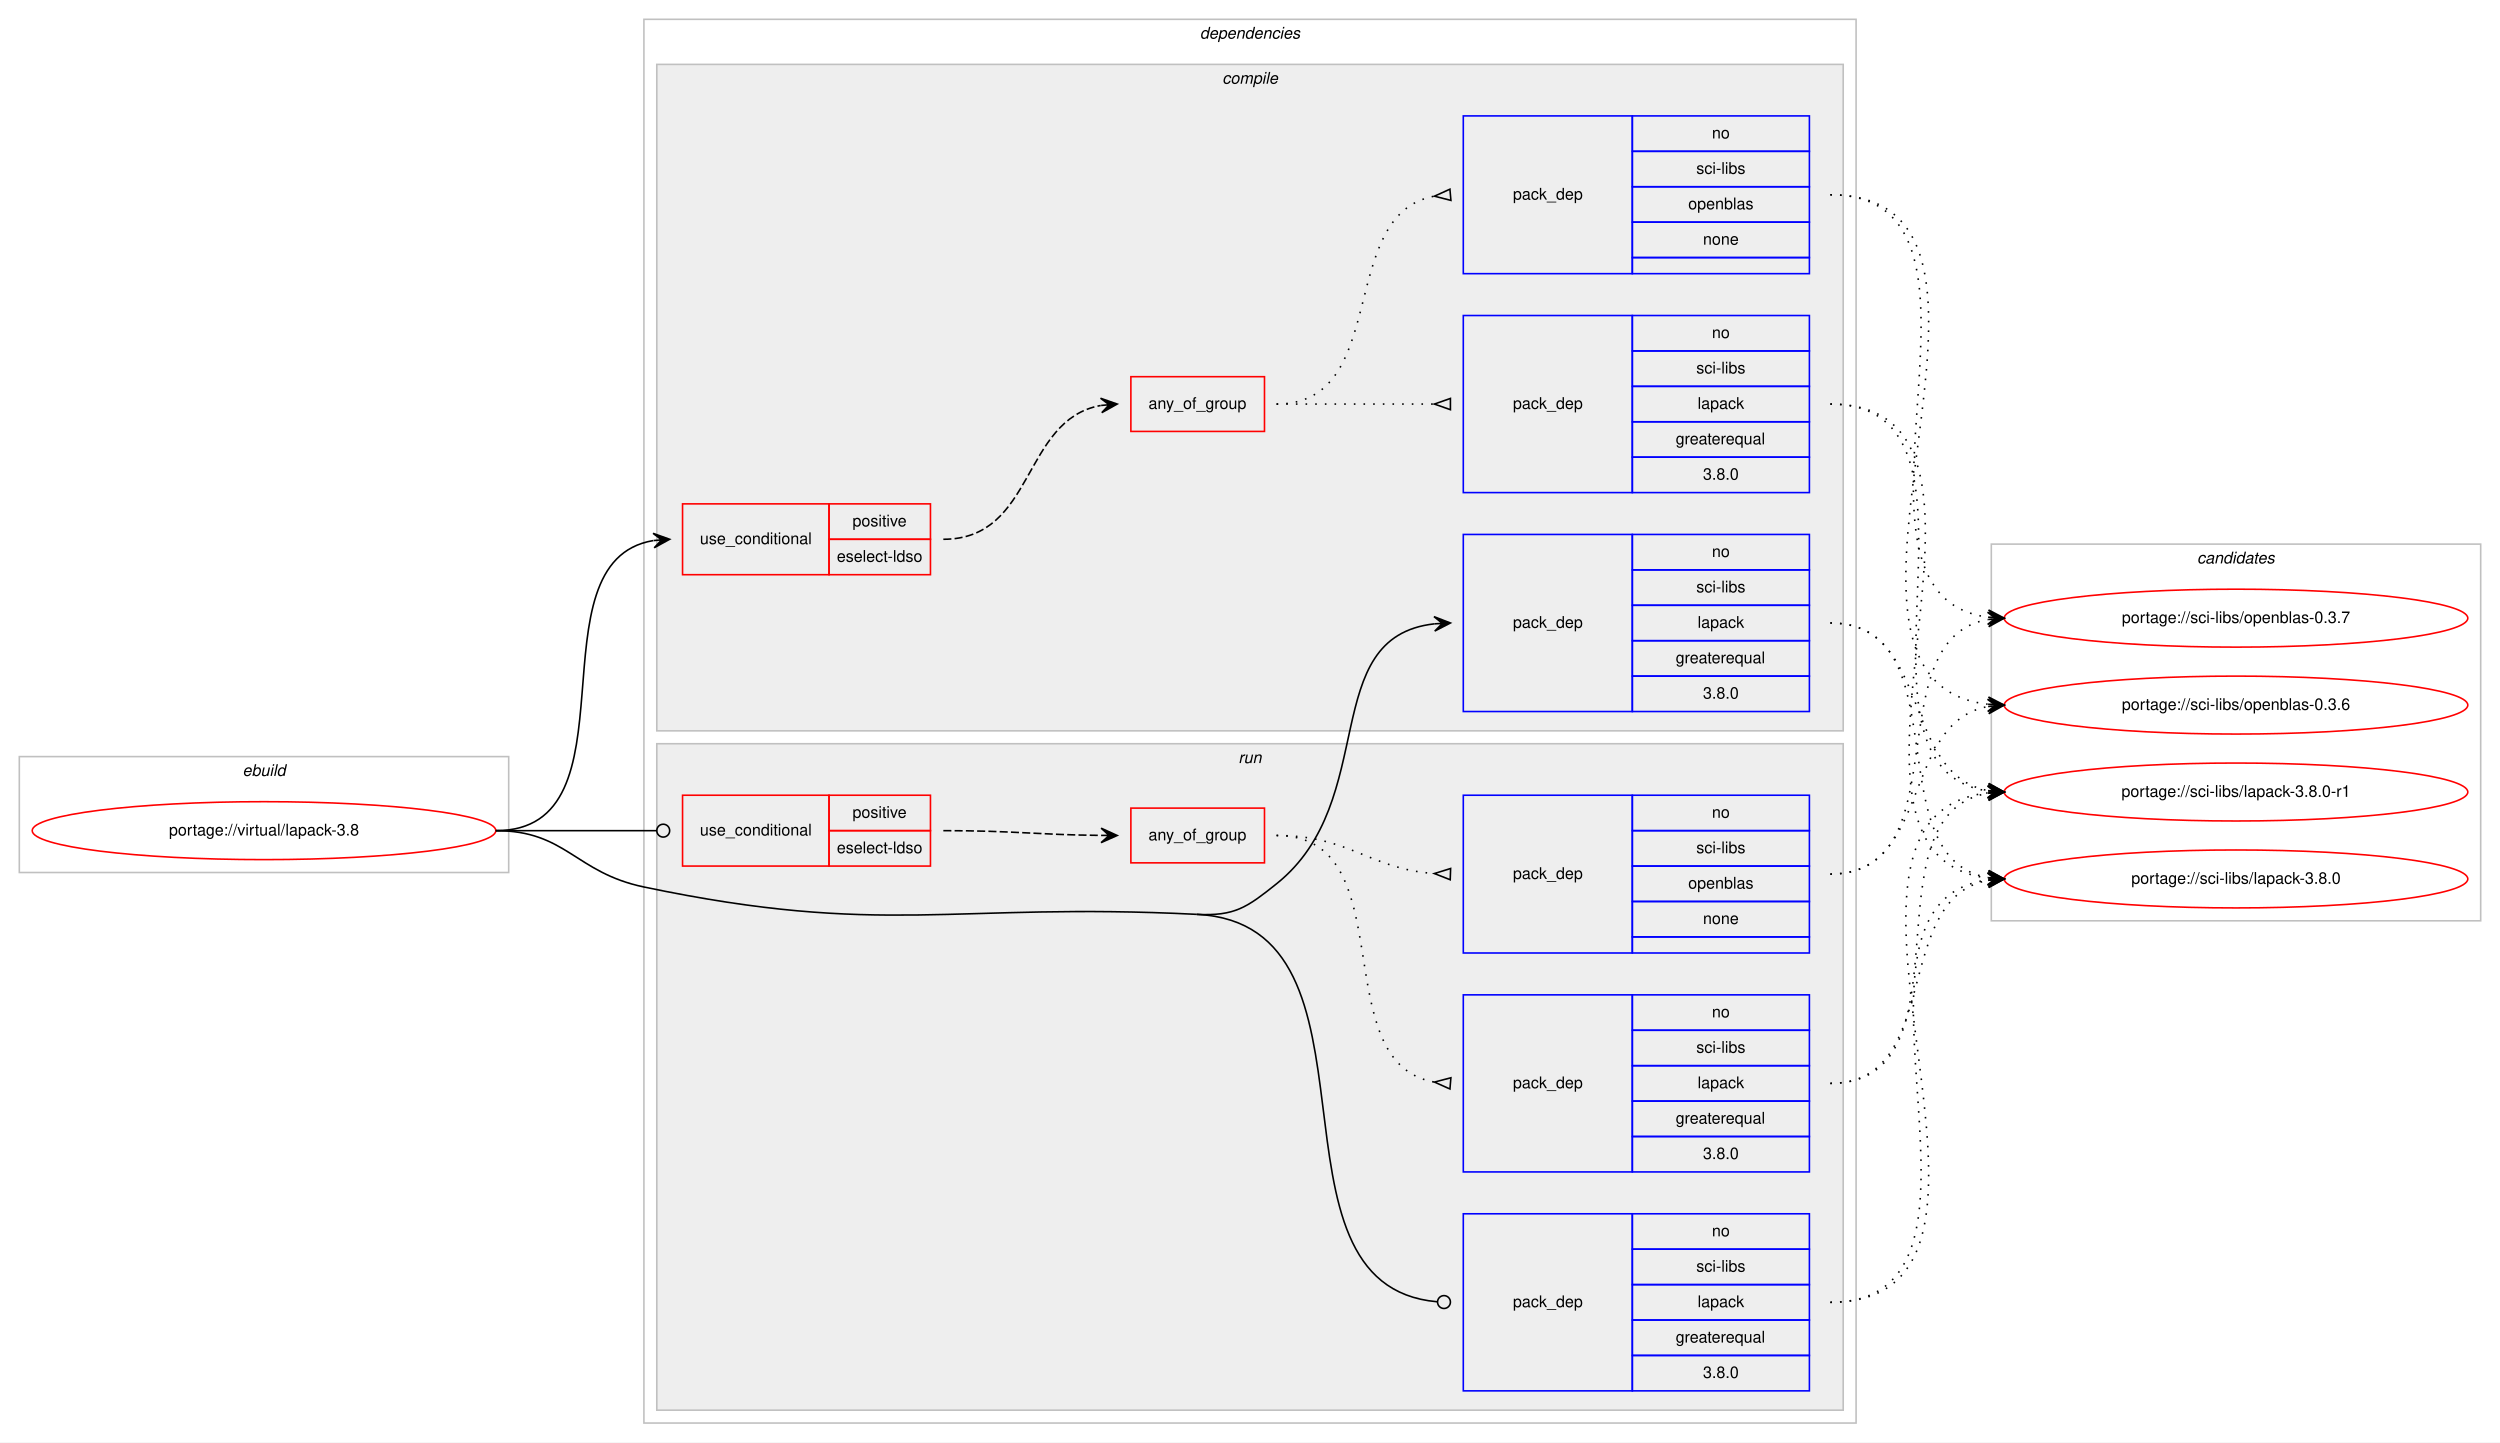
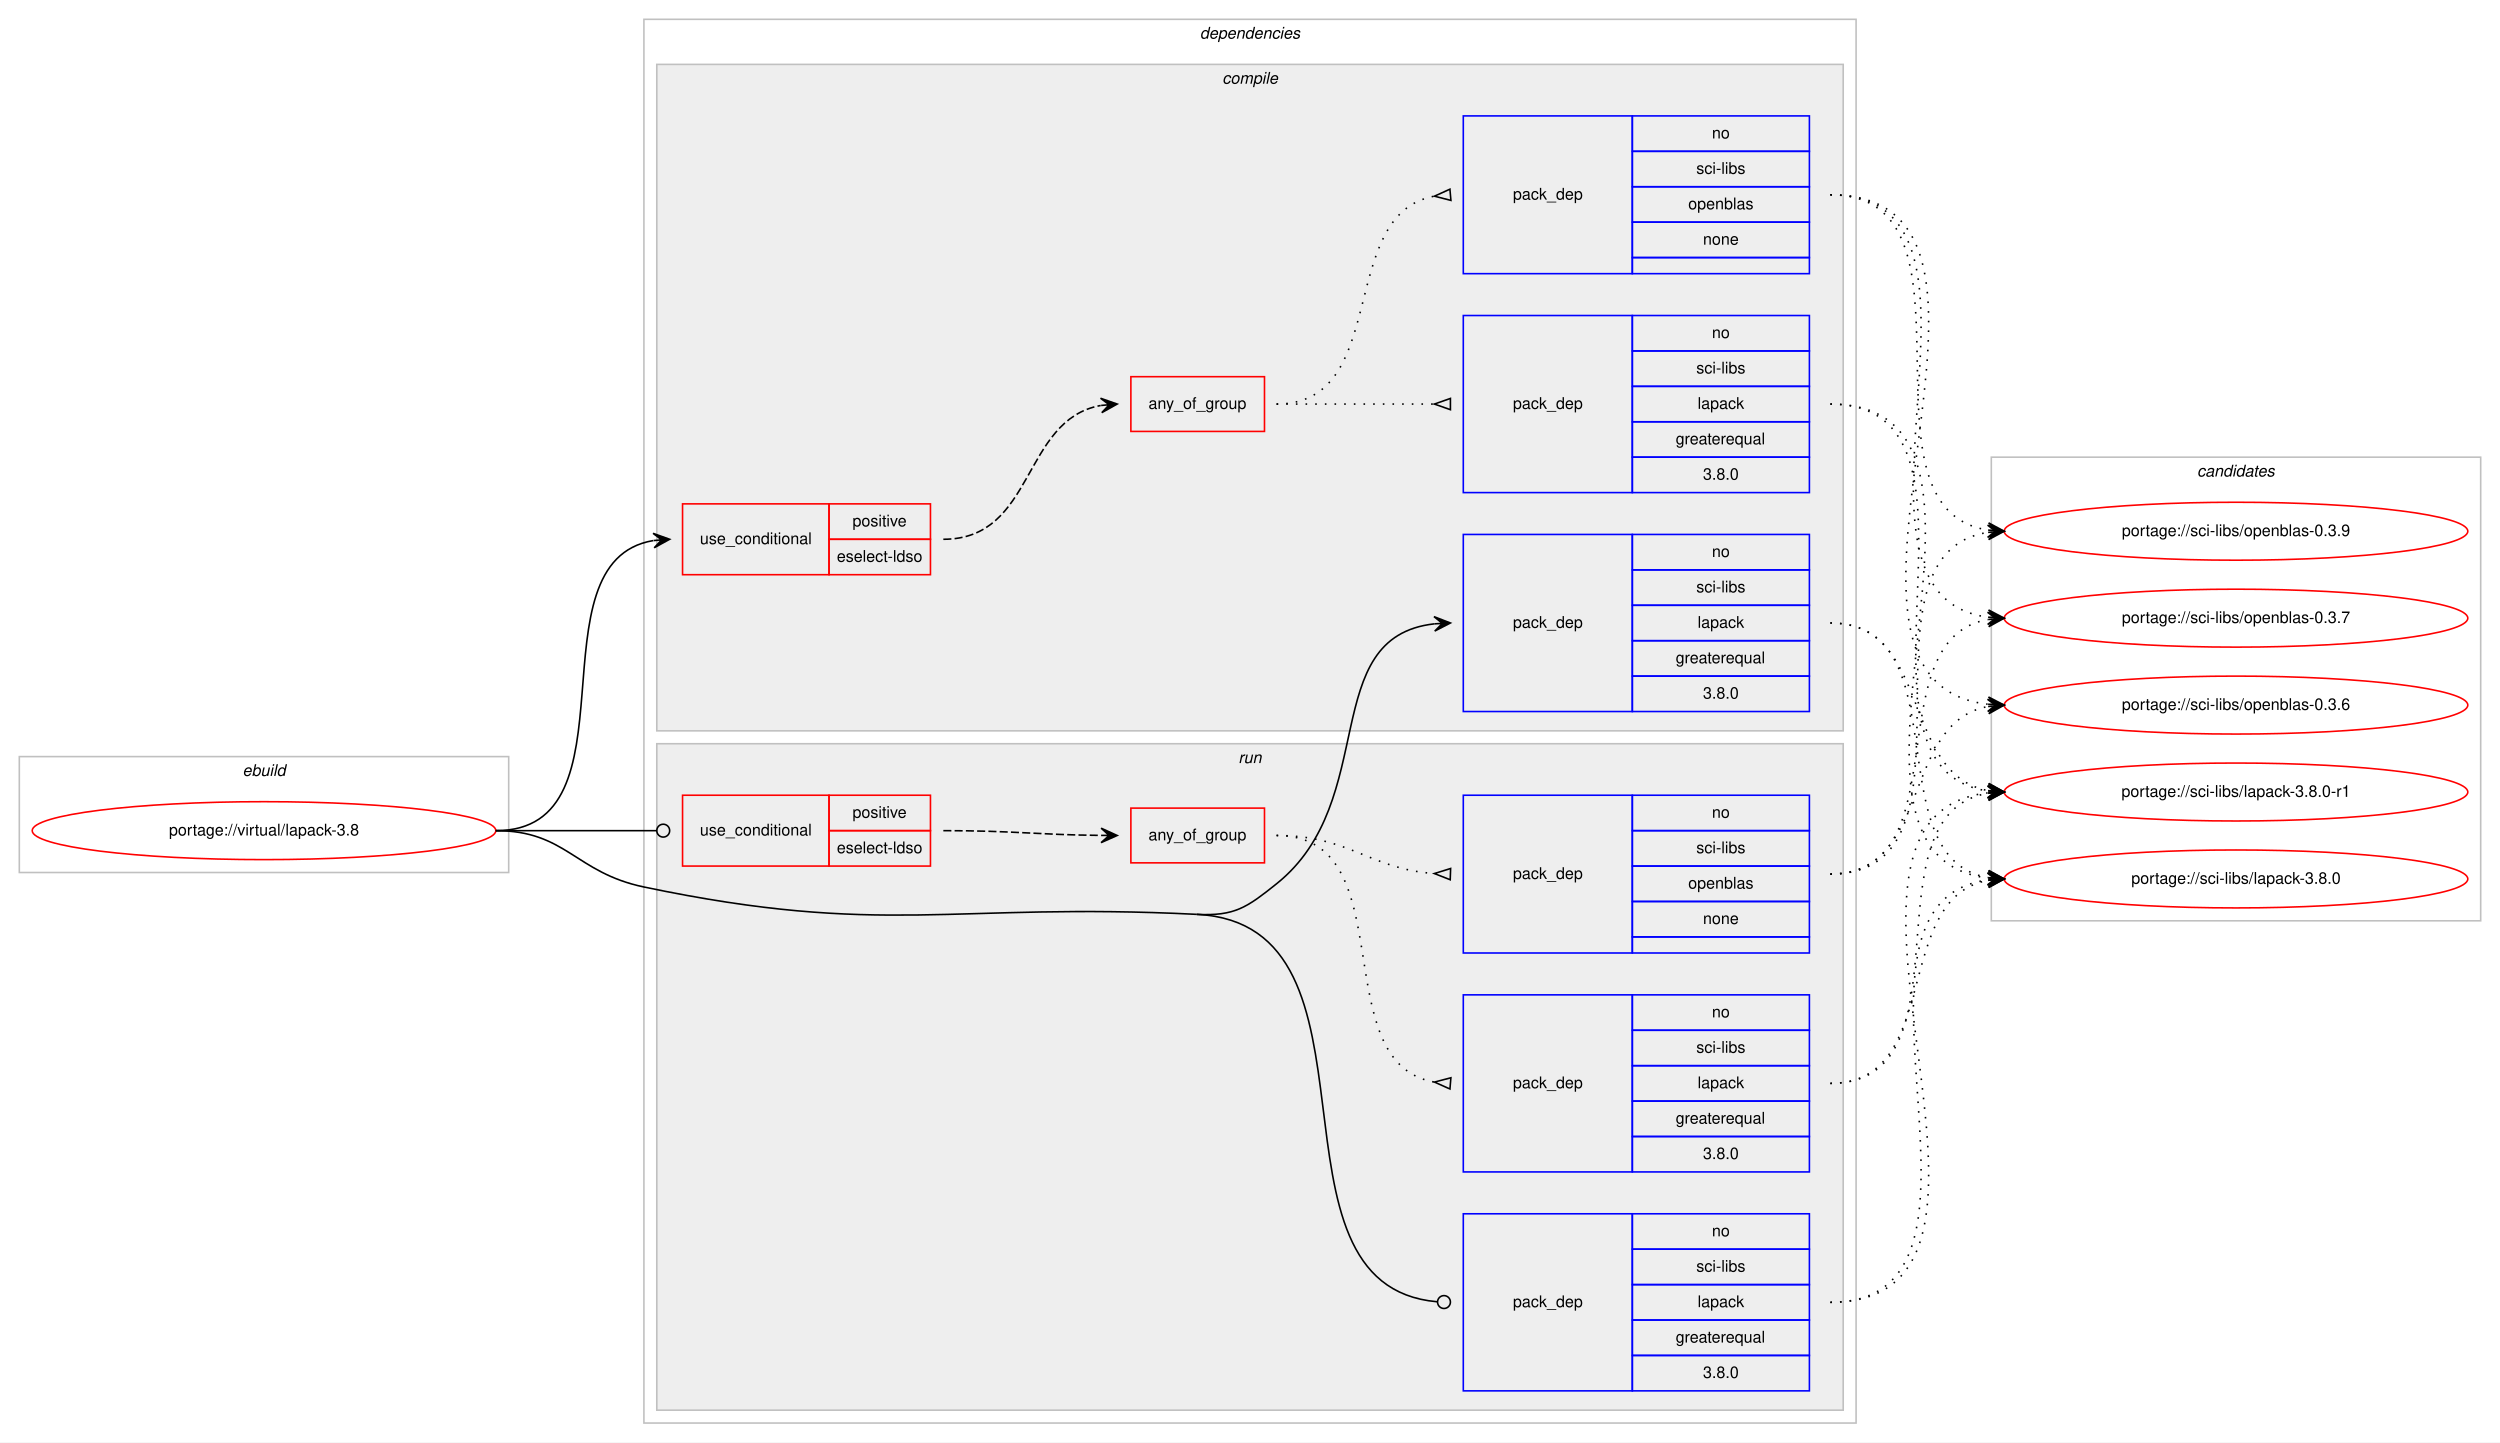
<svg xmlns="http://www.w3.org/2000/svg" xmlns:xlink="http://www.w3.org/1999/xlink" width="1553pt" height="896pt" viewBox="0.00 0.00 1553.00 896.00">
  <g id="graph0" class="graph" transform="scale(1 1) rotate(0) translate(4 892)">
    <polygon fill="#ffffff" stroke="transparent" points="-4,4 -4,-892 1549,-892 1549,4 -4,4" />
    <g id="clust1" class="cluster">
      <polygon fill="none" stroke="#c0c0c0" points="8,-350 8,-422 312,-422 312,-350 8,-350" />
      <text text-anchor="start" x="146.663" y="-410" font-family="Helvetica,sans-Serif" font-style="italic" font-size="10.00" fill="#000000">ebuild</text>
    </g>
    <g id="clust2" class="cluster">
      <polygon fill="none" stroke="#c0c0c0" points="396,-8 396,-880 1149,-880 1149,-8 396,-8" />
      <text text-anchor="start" x="741.375" y="-868" font-family="Helvetica,sans-Serif" font-style="italic" font-size="10.00" fill="#000000">dependencies</text>
    </g>
    <g id="clust3" class="cluster">
      <polygon fill="#eeeeee" stroke="#c0c0c0" points="404,-438 404,-852 1141,-852 1141,-438 404,-438" />
      <text text-anchor="start" x="755.278" y="-840" font-family="Helvetica,sans-Serif" font-style="italic" font-size="10.00" fill="#000000">compile</text>
    </g>
    <g id="clust10" class="cluster">
      <polygon fill="#eeeeee" stroke="#c0c0c0" points="404,-16 404,-430 1141,-430 1141,-16 404,-16" />
      <text text-anchor="start" x="765.277" y="-418" font-family="Helvetica,sans-Serif" font-style="italic" font-size="10.00" fill="#000000">run</text>
    </g>
    <g id="clust16" class="cluster">
-       <polygon fill="none" stroke="#c0c0c0" points="1233,-320 1233,-554 1537,-554 1537,-320 1233,-320" />
-       <text text-anchor="start" x="1360.824" y="-542" font-family="Helvetica,sans-Serif" font-style="italic" font-size="10.00" fill="#000000">candidates</text>
+       <polygon fill="none" stroke="#c0c0c0" points="1233,-320 1233,-608 1537,-608 1537,-320 1233,-320" />
+       <text text-anchor="start" x="1360.824" y="-596" font-family="Helvetica,sans-Serif" font-style="italic" font-size="10.00" fill="#000000">candidates</text>
    </g>
    <g id="node1" class="node">
      <g id="a_node1">
        <a xlink:href="../virtual/lapack-3.8.svg" xlink:title="portage://virtual/lapack-3.8">
          <ellipse fill="none" stroke="#ff0000" cx="160" cy="-376" rx="144" ry="18" />
          <text text-anchor="middle" x="160" y="-373" font-family="Helvetica,sans-Serif" font-size="10.00" fill="#000000">portage://virtual/lapack-3.8</text>
        </a>
      </g>
    </g>
    <g id="node2" class="node">
      <polygon fill="none" stroke="#ff0000" points="420,-535 420,-579 511,-579 511,-535 420,-535" />
      <text text-anchor="start" x="430.767" y="-554" font-family="Helvetica,sans-Serif" font-size="10.00" fill="#000000">use_conditional</text>
      <polygon fill="none" stroke="#ff0000" points="511,-557 511,-579 574,-579 574,-557 511,-557" />
      <text text-anchor="start" x="525.553" y="-565" font-family="Helvetica,sans-Serif" font-size="10.00" fill="#000000">positive</text>
      <polygon fill="none" stroke="#ff0000" points="511,-535 511,-557 574,-557 574,-535 511,-535" />
      <text text-anchor="start" x="515.83" y="-543" font-family="Helvetica,sans-Serif" font-size="10.00" fill="#000000">eselect-ldso</text>
    </g>
    <g id="edge4" class="edge">
      <path fill="none" stroke="#000000" d="M304,-376C394.017,-376 324.259,-543.136 401.794,-556.193" />
      <polygon fill="#000000" stroke="#000000" points="412,-557 401.676,-560.698 407.016,-556.606 402.031,-556.212 402.031,-556.212 402.031,-556.212 407.016,-556.606 402.386,-551.726 412,-557 412,-557" />
    </g>
    <g id="node6" class="node">
      <polygon fill="none" stroke="#0000ff" points="905,-450 905,-560 1010,-560 1010,-450 905,-450" />
      <text text-anchor="start" x="935.823" y="-502" font-family="Helvetica,sans-Serif" font-size="10.00" fill="#000000">pack_dep</text>
      <polygon fill="none" stroke="#0000ff" points="1010,-538 1010,-560 1120,-560 1120,-538 1010,-538" />
      <text text-anchor="start" x="1059.441" y="-546" font-family="Helvetica,sans-Serif" font-size="10.00" fill="#000000">no</text>
      <polygon fill="none" stroke="#0000ff" points="1010,-516 1010,-538 1120,-538 1120,-516 1010,-516" />
      <text text-anchor="start" x="1049.727" y="-524" font-family="Helvetica,sans-Serif" font-size="10.00" fill="#000000">sci-libs</text>
      <polygon fill="none" stroke="#0000ff" points="1010,-494 1010,-516 1120,-516 1120,-494 1010,-494" />
      <text text-anchor="start" x="1050.552" y="-502" font-family="Helvetica,sans-Serif" font-size="10.00" fill="#000000">lapack</text>
      <polygon fill="none" stroke="#0000ff" points="1010,-472 1010,-494 1120,-494 1120,-472 1010,-472" />
      <text text-anchor="start" x="1036.936" y="-480" font-family="Helvetica,sans-Serif" font-size="10.00" fill="#000000">greaterequal</text>
      <polygon fill="none" stroke="#0000ff" points="1010,-450 1010,-472 1120,-472 1120,-450 1010,-450" />
      <text text-anchor="start" x="1053.882" y="-458" font-family="Helvetica,sans-Serif" font-size="10.00" fill="#000000">3.8.0</text>
    </g>
    <g id="edge5" class="edge">
      <path fill="none" stroke="#000000" d="M739.5,-324C763.035,-322.82 770.597,-328.281 789,-343 853.805,-394.834 814.058,-496.235 887.005,-504.466" />
      <polygon fill="#000000" stroke="#000000" points="897,-505 886.774,-508.96 892.007,-504.733 887.014,-504.467 887.014,-504.467 887.014,-504.467 892.007,-504.733 887.254,-499.973 897,-505 897,-505" />
    </g>
    <g id="node7" class="node">
      <polygon fill="none" stroke="#ff0000" points="420,-354 420,-398 511,-398 511,-354 420,-354" />
      <text text-anchor="start" x="430.767" y="-373" font-family="Helvetica,sans-Serif" font-size="10.00" fill="#000000">use_conditional</text>
      <polygon fill="none" stroke="#ff0000" points="511,-376 511,-398 574,-398 574,-376 511,-376" />
      <text text-anchor="start" x="525.553" y="-384" font-family="Helvetica,sans-Serif" font-size="10.00" fill="#000000">positive</text>
      <polygon fill="none" stroke="#ff0000" points="511,-354 511,-376 574,-376 574,-354 511,-354" />
      <text text-anchor="start" x="515.83" y="-362" font-family="Helvetica,sans-Serif" font-size="10.00" fill="#000000">eselect-ldso</text>
    </g>
    <g id="edge9" class="edge">
      <path fill="none" stroke="#000000" d="M304,-376C349.188,-376 362.47,-376 403.919,-376" />
      <ellipse fill="none" stroke="#000000" cx="408" cy="-376" rx="4" ry="4" />
    </g>
    <g id="node11" class="node">
      <polygon fill="none" stroke="#0000ff" points="905,-28 905,-138 1010,-138 1010,-28 905,-28" />
      <text text-anchor="start" x="935.823" y="-80" font-family="Helvetica,sans-Serif" font-size="10.00" fill="#000000">pack_dep</text>
      <polygon fill="none" stroke="#0000ff" points="1010,-116 1010,-138 1120,-138 1120,-116 1010,-116" />
      <text text-anchor="start" x="1059.441" y="-124" font-family="Helvetica,sans-Serif" font-size="10.00" fill="#000000">no</text>
      <polygon fill="none" stroke="#0000ff" points="1010,-94 1010,-116 1120,-116 1120,-94 1010,-94" />
      <text text-anchor="start" x="1049.727" y="-102" font-family="Helvetica,sans-Serif" font-size="10.00" fill="#000000">sci-libs</text>
      <polygon fill="none" stroke="#0000ff" points="1010,-72 1010,-94 1120,-94 1120,-72 1010,-72" />
      <text text-anchor="start" x="1050.552" y="-80" font-family="Helvetica,sans-Serif" font-size="10.00" fill="#000000">lapack</text>
      <polygon fill="none" stroke="#0000ff" points="1010,-50 1010,-72 1120,-72 1120,-50 1010,-50" />
      <text text-anchor="start" x="1036.936" y="-58" font-family="Helvetica,sans-Serif" font-size="10.00" fill="#000000">greaterequal</text>
      <polygon fill="none" stroke="#0000ff" points="1010,-28 1010,-50 1120,-50 1120,-28 1010,-28" />
      <text text-anchor="start" x="1053.882" y="-36" font-family="Helvetica,sans-Serif" font-size="10.00" fill="#000000">3.8.0</text>
    </g>
    <g id="edge10" class="edge">
      <path fill="none" stroke="#000000" d="M739.5,-324C864.425,-317.735 773.343,-93.423 888.715,-83.35" />
      <ellipse fill="none" stroke="#000000" cx="893.004" cy="-83.169" rx="4" ry="4" />
      <path fill="none" stroke="#000000" d="M304,-376C347.748,-376 353.182,-349.969 396,-341 545.606,-309.661 586.838,-331.656 739.5,-324" />
    </g>
    <g id="node3" class="node">
      <polygon fill="none" stroke="#ff0000" points="698.5,-624 698.5,-658 781.5,-658 781.5,-624 698.5,-624" />
      <text text-anchor="start" x="709.431" y="-638" font-family="Helvetica,sans-Serif" font-size="10.00" fill="#000000">any_of_group</text>
    </g>
    <g id="edge3" class="edge">
      <path fill="none" stroke="#000000" stroke-dasharray="5,2" d="M582,-557C639.128,-557 630.567,-631.136 679.74,-640.114" />
      <polygon fill="#000000" stroke="#000000" points="690,-641 679.65,-644.622 685.019,-640.569 680.037,-640.139 680.037,-640.139 680.037,-640.139 685.019,-640.569 680.424,-635.656 690,-641 690,-641" />
    </g>
    <g id="node4" class="node">
      <polygon fill="none" stroke="#0000ff" points="905,-586 905,-696 1010,-696 1010,-586 905,-586" />
      <text text-anchor="start" x="935.823" y="-638" font-family="Helvetica,sans-Serif" font-size="10.00" fill="#000000">pack_dep</text>
      <polygon fill="none" stroke="#0000ff" points="1010,-674 1010,-696 1120,-696 1120,-674 1010,-674" />
      <text text-anchor="start" x="1059.441" y="-682" font-family="Helvetica,sans-Serif" font-size="10.00" fill="#000000">no</text>
      <polygon fill="none" stroke="#0000ff" points="1010,-652 1010,-674 1120,-674 1120,-652 1010,-652" />
      <text text-anchor="start" x="1049.727" y="-660" font-family="Helvetica,sans-Serif" font-size="10.00" fill="#000000">sci-libs</text>
      <polygon fill="none" stroke="#0000ff" points="1010,-630 1010,-652 1120,-652 1120,-630 1010,-630" />
      <text text-anchor="start" x="1050.552" y="-638" font-family="Helvetica,sans-Serif" font-size="10.00" fill="#000000">lapack</text>
      <polygon fill="none" stroke="#0000ff" points="1010,-608 1010,-630 1120,-630 1120,-608 1010,-608" />
      <text text-anchor="start" x="1036.936" y="-616" font-family="Helvetica,sans-Serif" font-size="10.00" fill="#000000">greaterequal</text>
      <polygon fill="none" stroke="#0000ff" points="1010,-586 1010,-608 1120,-608 1120,-586 1010,-586" />
      <text text-anchor="start" x="1053.882" y="-594" font-family="Helvetica,sans-Serif" font-size="10.00" fill="#000000">3.8.0</text>
    </g>
    <g id="edge1" class="edge">
      <path fill="none" stroke="#000000" stroke-dasharray="1,5" d="M789,-641C833.438,-641 847.02,-641 886.878,-641" />
      <polygon fill="none" stroke="#000000" points="897,-644.5 887,-641 897,-637.5 897,-644.5" />
    </g>
    <g id="node5" class="node">
      <polygon fill="none" stroke="#0000ff" points="905,-722 905,-820 1010,-820 1010,-722 905,-722" />
      <text text-anchor="start" x="935.823" y="-768" font-family="Helvetica,sans-Serif" font-size="10.00" fill="#000000">pack_dep</text>
      <polygon fill="none" stroke="#0000ff" points="1010,-798 1010,-820 1120,-820 1120,-798 1010,-798" />
      <text text-anchor="start" x="1059.441" y="-806" font-family="Helvetica,sans-Serif" font-size="10.00" fill="#000000">no</text>
      <polygon fill="none" stroke="#0000ff" points="1010,-776 1010,-798 1120,-798 1120,-776 1010,-776" />
      <text text-anchor="start" x="1049.727" y="-784" font-family="Helvetica,sans-Serif" font-size="10.00" fill="#000000">sci-libs</text>
      <polygon fill="none" stroke="#0000ff" points="1010,-754 1010,-776 1120,-776 1120,-754 1010,-754" />
      <text text-anchor="start" x="1044.714" y="-762" font-family="Helvetica,sans-Serif" font-size="10.00" fill="#000000">openblas</text>
      <polygon fill="none" stroke="#0000ff" points="1010,-732 1010,-754 1120,-754 1120,-732 1010,-732" />
      <text text-anchor="start" x="1053.882" y="-740" font-family="Helvetica,sans-Serif" font-size="10.00" fill="#000000">none</text>
      <polygon fill="none" stroke="#0000ff" points="1010,-722 1010,-732 1120,-732 1120,-722 1010,-722" />
    </g>
    <g id="edge2" class="edge">
      <path fill="none" stroke="#000000" stroke-dasharray="1,5" d="M789,-641C860.447,-641 825.729,-758.615 886.809,-770.1" />
      <polygon fill="none" stroke="#000000" points="896.692,-774.486 887.039,-770.121 897.308,-767.514 896.692,-774.486" />
    </g>
    <g id="node12" class="node">
      <g id="a_node12">
        <a xlink:href="../sci-libs/lapack-3.8.0-r1.svg" xlink:title="portage://sci-libs/lapack-3.8.0-r1">
          <ellipse fill="none" stroke="#ff0000" cx="1385" cy="-400" rx="144" ry="18" />
          <text text-anchor="middle" x="1385" y="-397" font-family="Helvetica,sans-Serif" font-size="10.00" fill="#000000">portage://sci-libs/lapack-3.8.0-r1</text>
        </a>
      </g>
    </g>
    <g id="edge11" class="edge">
      <path fill="none" stroke="#000000" stroke-dasharray="1,5" d="M1133,-641C1246.821,-641 1131.076,-414.371 1230.998,-400.649" />
      <polygon fill="#000000" stroke="#000000" points="1241,-400 1231.312,-405.138 1236.011,-400.324 1231.021,-400.648 1231.021,-400.648 1231.021,-400.648 1236.011,-400.324 1230.729,-396.157 1241,-400 1241,-400" />
    </g>
    <g id="node13" class="node">
      <g id="a_node13">
        <a xlink:href="../sci-libs/lapack-3.8.0.svg" xlink:title="portage://sci-libs/lapack-3.8.0">
          <ellipse fill="none" stroke="#ff0000" cx="1385" cy="-346" rx="144" ry="18" />
          <text text-anchor="middle" x="1385" y="-343" font-family="Helvetica,sans-Serif" font-size="10.00" fill="#000000">portage://sci-libs/lapack-3.8.0</text>
        </a>
      </g>
    </g>
    <g id="edge12" class="edge">
      <path fill="none" stroke="#000000" stroke-dasharray="1,5" d="M1133,-641C1269.076,-641 1109.874,-360.79 1230.956,-346.561" />
      <polygon fill="#000000" stroke="#000000" points="1241,-346 1231.266,-351.051 1236.008,-346.279 1231.016,-346.558 1231.016,-346.558 1231.016,-346.558 1236.008,-346.279 1230.765,-342.065 1241,-346 1241,-346" />
    </g>
    <g id="node14" class="node">
      <g id="a_node14">
+         <a xlink:href="../sci-libs/openblas-0.3.9.svg" xlink:title="portage://sci-libs/openblas-0.3.9">
+           <ellipse fill="none" stroke="#ff0000" cx="1385" cy="-562" rx="144" ry="18" />
+           <text text-anchor="middle" x="1385" y="-559" font-family="Helvetica,sans-Serif" font-size="10.00" fill="#000000">portage://sci-libs/openblas-0.3.9</text>
+         </a>
+       </g>
+     </g>
+     <g id="edge13" class="edge">
+       <path fill="none" stroke="#000000" stroke-dasharray="1,5" d="M1133,-771C1233.984,-771 1143.114,-576.043 1230.983,-562.716" />
+       <polygon fill="#000000" stroke="#000000" points="1241,-562 1231.346,-567.201 1236.013,-562.356 1231.025,-562.713 1231.025,-562.713 1231.025,-562.713 1236.013,-562.356 1230.705,-558.224 1241,-562 1241,-562" />
+     </g>
+     <g id="node15" class="node">
+       <g id="a_node15">
        <a xlink:href="../sci-libs/openblas-0.3.7.svg" xlink:title="portage://sci-libs/openblas-0.3.7">
          <ellipse fill="none" stroke="#ff0000" cx="1385" cy="-508" rx="144" ry="18" />
          <text text-anchor="middle" x="1385" y="-505" font-family="Helvetica,sans-Serif" font-size="10.00" fill="#000000">portage://sci-libs/openblas-0.3.7</text>
        </a>
      </g>
    </g>
-     <g id="edge13" class="edge">
+     <g id="edge14" class="edge">
      <path fill="none" stroke="#000000" stroke-dasharray="1,5" d="M1133,-771C1255.782,-771 1122.619,-522.686 1230.904,-508.621" />
      <polygon fill="#000000" stroke="#000000" points="1241,-508 1231.295,-513.105 1236.009,-508.307 1231.019,-508.614 1231.019,-508.614 1231.019,-508.614 1236.009,-508.307 1230.743,-504.122 1241,-508 1241,-508" />
    </g>
-     <g id="node15" class="node">
-       <g id="a_node15">
+     <g id="node16" class="node">
+       <g id="a_node16">
        <a xlink:href="../sci-libs/openblas-0.3.6.svg" xlink:title="portage://sci-libs/openblas-0.3.6">
          <ellipse fill="none" stroke="#ff0000" cx="1385" cy="-454" rx="144" ry="18" />
          <text text-anchor="middle" x="1385" y="-451" font-family="Helvetica,sans-Serif" font-size="10.00" fill="#000000">portage://sci-libs/openblas-0.3.6</text>
        </a>
      </g>
    </g>
-     <g id="edge14" class="edge">
+     <g id="edge15" class="edge">
      <path fill="none" stroke="#000000" stroke-dasharray="1,5" d="M1133,-771C1278.207,-771 1101.219,-469.29 1230.694,-454.558" />
      <polygon fill="#000000" stroke="#000000" points="1241,-454 1231.258,-459.034 1236.007,-454.27 1231.015,-454.54 1231.015,-454.54 1231.015,-454.54 1236.007,-454.27 1230.771,-450.047 1241,-454 1241,-454" />
    </g>
-     <g id="edge15" class="edge">
+     <g id="edge16" class="edge">
      <path fill="none" stroke="#000000" stroke-dasharray="1,5" d="M1133,-505C1196.285,-505 1176.608,-411.17 1230.819,-400.908" />
      <polygon fill="#000000" stroke="#000000" points="1241,-400 1231.439,-405.37 1236.02,-400.444 1231.04,-400.888 1231.04,-400.888 1231.04,-400.888 1236.02,-400.444 1230.64,-396.406 1241,-400 1241,-400" />
    </g>
-     <g id="edge16" class="edge">
+     <g id="edge17" class="edge">
      <path fill="none" stroke="#000000" stroke-dasharray="1,5" d="M1133,-505C1214.756,-505 1160.701,-359.37 1230.786,-346.856" />
      <polygon fill="#000000" stroke="#000000" points="1241,-346 1231.41,-351.319 1236.017,-346.417 1231.035,-346.835 1231.035,-346.835 1231.035,-346.835 1236.017,-346.417 1230.659,-342.35 1241,-346 1241,-346" />
    </g>
    <g id="node8" class="node">
      <polygon fill="none" stroke="#ff0000" points="698.5,-356 698.5,-390 781.5,-390 781.5,-356 698.5,-356" />
      <text text-anchor="start" x="709.431" y="-370" font-family="Helvetica,sans-Serif" font-size="10.00" fill="#000000">any_of_group</text>
    </g>
    <g id="edge8" class="edge">
      <path fill="none" stroke="#000000" stroke-dasharray="5,2" d="M582,-376C626.455,-376 640.007,-373.429 679.875,-373.047" />
      <polygon fill="#000000" stroke="#000000" points="690,-373 680.021,-377.547 685,-373.023 680,-373.047 680,-373.047 680,-373.047 685,-373.023 679.979,-368.547 690,-373 690,-373" />
    </g>
    <g id="node9" class="node">
      <polygon fill="none" stroke="#0000ff" points="905,-164 905,-274 1010,-274 1010,-164 905,-164" />
      <text text-anchor="start" x="935.823" y="-216" font-family="Helvetica,sans-Serif" font-size="10.00" fill="#000000">pack_dep</text>
      <polygon fill="none" stroke="#0000ff" points="1010,-252 1010,-274 1120,-274 1120,-252 1010,-252" />
      <text text-anchor="start" x="1059.441" y="-260" font-family="Helvetica,sans-Serif" font-size="10.00" fill="#000000">no</text>
      <polygon fill="none" stroke="#0000ff" points="1010,-230 1010,-252 1120,-252 1120,-230 1010,-230" />
      <text text-anchor="start" x="1049.727" y="-238" font-family="Helvetica,sans-Serif" font-size="10.00" fill="#000000">sci-libs</text>
      <polygon fill="none" stroke="#0000ff" points="1010,-208 1010,-230 1120,-230 1120,-208 1010,-208" />
      <text text-anchor="start" x="1050.552" y="-216" font-family="Helvetica,sans-Serif" font-size="10.00" fill="#000000">lapack</text>
      <polygon fill="none" stroke="#0000ff" points="1010,-186 1010,-208 1120,-208 1120,-186 1010,-186" />
      <text text-anchor="start" x="1036.936" y="-194" font-family="Helvetica,sans-Serif" font-size="10.00" fill="#000000">greaterequal</text>
      <polygon fill="none" stroke="#0000ff" points="1010,-164 1010,-186 1120,-186 1120,-164 1010,-164" />
      <text text-anchor="start" x="1053.882" y="-172" font-family="Helvetica,sans-Serif" font-size="10.00" fill="#000000">3.8.0</text>
    </g>
    <g id="edge6" class="edge">
      <path fill="none" stroke="#000000" stroke-dasharray="1,5" d="M789,-373C869.006,-373 818.225,-231.95 886.992,-219.829" />
      <polygon fill="none" stroke="#000000" points="897.289,-222.488 887.034,-219.825 896.711,-215.512 897.289,-222.488" />
    </g>
    <g id="node10" class="node">
      <polygon fill="none" stroke="#0000ff" points="905,-300 905,-398 1010,-398 1010,-300 905,-300" />
      <text text-anchor="start" x="935.823" y="-346" font-family="Helvetica,sans-Serif" font-size="10.00" fill="#000000">pack_dep</text>
      <polygon fill="none" stroke="#0000ff" points="1010,-376 1010,-398 1120,-398 1120,-376 1010,-376" />
      <text text-anchor="start" x="1059.441" y="-384" font-family="Helvetica,sans-Serif" font-size="10.00" fill="#000000">no</text>
      <polygon fill="none" stroke="#0000ff" points="1010,-354 1010,-376 1120,-376 1120,-354 1010,-354" />
      <text text-anchor="start" x="1049.727" y="-362" font-family="Helvetica,sans-Serif" font-size="10.00" fill="#000000">sci-libs</text>
      <polygon fill="none" stroke="#0000ff" points="1010,-332 1010,-354 1120,-354 1120,-332 1010,-332" />
      <text text-anchor="start" x="1044.714" y="-340" font-family="Helvetica,sans-Serif" font-size="10.00" fill="#000000">openblas</text>
      <polygon fill="none" stroke="#0000ff" points="1010,-310 1010,-332 1120,-332 1120,-310 1010,-310" />
      <text text-anchor="start" x="1053.882" y="-318" font-family="Helvetica,sans-Serif" font-size="10.00" fill="#000000">none</text>
      <polygon fill="none" stroke="#0000ff" points="1010,-300 1010,-310 1120,-310 1120,-300 1010,-300" />
    </g>
    <g id="edge7" class="edge">
      <path fill="none" stroke="#000000" stroke-dasharray="1,5" d="M789,-373C834.617,-373 846.227,-352.343 886.929,-349.358" />
      <polygon fill="none" stroke="#000000" points="897.124,-352.498 887.006,-349.355 896.876,-345.502 897.124,-352.498" />
    </g>
-     <g id="edge17" class="edge">
+     <g id="edge18" class="edge">
      <path fill="none" stroke="#000000" stroke-dasharray="1,5" d="M1133,-219C1223.017,-219 1153.259,-386.136 1230.794,-399.193" />
      <polygon fill="#000000" stroke="#000000" points="1241,-400 1230.676,-403.698 1236.016,-399.606 1231.031,-399.212 1231.031,-399.212 1231.031,-399.212 1236.016,-399.606 1231.386,-394.726 1241,-400 1241,-400" />
    </g>
-     <g id="edge18" class="edge">
+     <g id="edge19" class="edge">
      <path fill="none" stroke="#000000" stroke-dasharray="1,5" d="M1133,-219C1203.476,-219 1170.558,-333.9 1230.937,-345.121" />
      <polygon fill="#000000" stroke="#000000" points="1241,-346 1230.646,-349.613 1236.019,-345.565 1231.038,-345.13 1231.038,-345.13 1231.038,-345.13 1236.019,-345.565 1231.429,-340.647 1241,-346 1241,-346" />
    </g>
-     <g id="edge19" class="edge">
+     <g id="edge20" class="edge">
+       <path fill="none" stroke="#000000" stroke-dasharray="1,5" d="M1133,-349C1235.513,-349 1141.742,-547.688 1230.837,-561.27" />
+       <polygon fill="#000000" stroke="#000000" points="1241,-562 1230.703,-565.772 1236.013,-561.642 1231.026,-561.284 1231.026,-561.284 1231.026,-561.284 1236.013,-561.642 1231.348,-556.795 1241,-562 1241,-562" />
+     </g>
+     <g id="edge21" class="edge">
      <path fill="none" stroke="#000000" stroke-dasharray="1,5" d="M1133,-349C1214.756,-349 1160.701,-494.63 1230.786,-507.144" />
      <polygon fill="#000000" stroke="#000000" points="1241,-508 1230.659,-511.65 1236.017,-507.583 1231.035,-507.165 1231.035,-507.165 1231.035,-507.165 1236.017,-507.583 1231.41,-502.681 1241,-508 1241,-508" />
    </g>
-     <g id="edge20" class="edge">
+     <g id="edge22" class="edge">
      <path fill="none" stroke="#000000" stroke-dasharray="1,5" d="M1133,-349C1196.285,-349 1176.608,-442.83 1230.819,-453.092" />
      <polygon fill="#000000" stroke="#000000" points="1241,-454 1230.64,-457.594 1236.02,-453.556 1231.04,-453.112 1231.04,-453.112 1231.04,-453.112 1236.02,-453.556 1231.439,-448.63 1241,-454 1241,-454" />
    </g>
-     <g id="edge21" class="edge">
+     <g id="edge23" class="edge">
      <path fill="none" stroke="#000000" stroke-dasharray="1,5" d="M1133,-83C1278.207,-83 1101.219,-384.71 1230.694,-399.442" />
      <polygon fill="#000000" stroke="#000000" points="1241,-400 1230.771,-403.953 1236.007,-399.73 1231.015,-399.46 1231.015,-399.46 1231.015,-399.46 1236.007,-399.73 1231.258,-394.966 1241,-400 1241,-400" />
    </g>
-     <g id="edge22" class="edge">
+     <g id="edge24" class="edge">
      <path fill="none" stroke="#000000" stroke-dasharray="1,5" d="M1133,-83C1255.782,-83 1122.619,-331.315 1230.904,-345.379" />
      <polygon fill="#000000" stroke="#000000" points="1241,-346 1230.743,-349.878 1236.009,-345.693 1231.019,-345.386 1231.019,-345.386 1231.019,-345.386 1236.009,-345.693 1231.295,-340.895 1241,-346 1241,-346" />
    </g>
  </g>
</svg>
